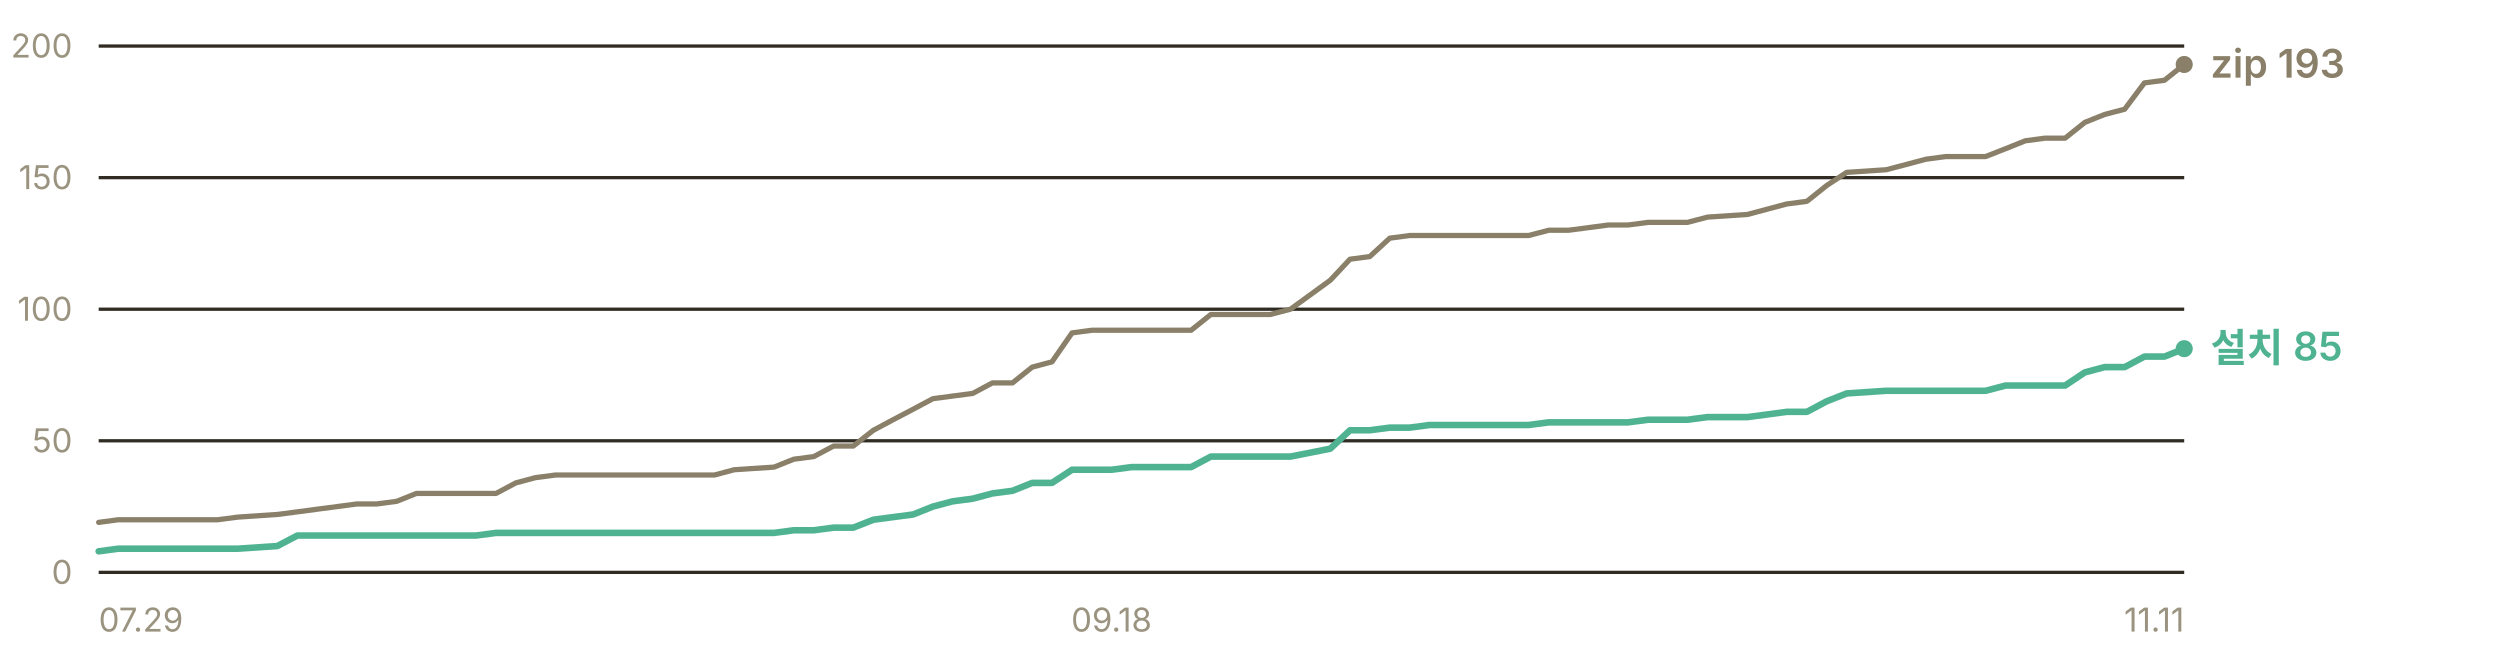
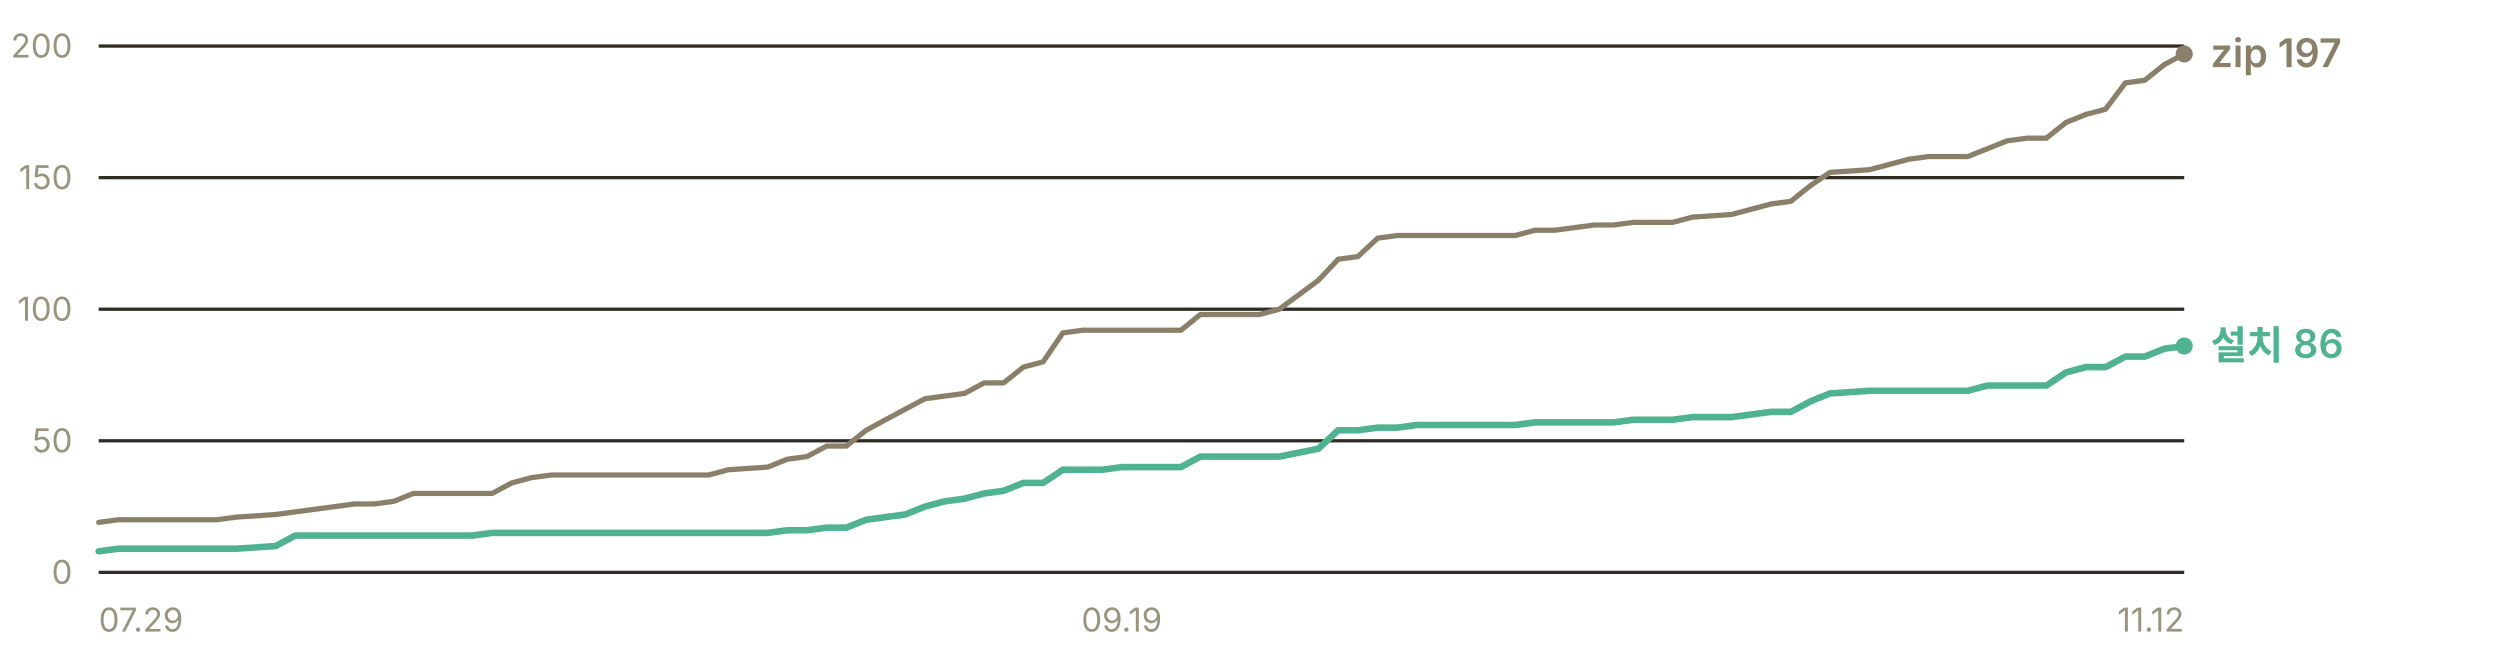
- <svg xmlns="http://www.w3.org/2000/svg" width="760" height="200" viewBox="0 0 760 200" role="img" aria-label="누적 다운로드 추이 — 설치 프로그램 85건, zip 193건">
+ <svg xmlns="http://www.w3.org/2000/svg" width="760" height="200" viewBox="0 0 760 200" role="img" aria-label="누적 다운로드 추이 — 설치 프로그램 86건, zip 197건">
  <g font-family="-apple-system, BlinkMacSystemFont, 'Segoe UI', 'Malgun Gothic', 'Apple SD Gothic Neo', sans-serif" font-size="11">
    <line x1="30" y1="174.0" x2="664" y2="174.0" stroke="#302c23" stroke-width="1" />
    <text x="22" y="177.5" fill="#9a937f" font-size="10" text-anchor="end">0</text>
    <line x1="30" y1="134.0" x2="664" y2="134.0" stroke="#302c23" stroke-width="1" />
    <text x="22" y="137.5" fill="#9a937f" font-size="10" text-anchor="end">50</text>
    <line x1="30" y1="94.0" x2="664" y2="94.0" stroke="#302c23" stroke-width="1" />
    <text x="22" y="97.5" fill="#9a937f" font-size="10" text-anchor="end">100</text>
    <line x1="30" y1="54.0" x2="664" y2="54.0" stroke="#302c23" stroke-width="1" />
    <text x="22" y="57.5" fill="#9a937f" font-size="10" text-anchor="end">150</text>
    <line x1="30" y1="14.0" x2="664" y2="14.0" stroke="#302c23" stroke-width="1" />
    <text x="22" y="17.5" fill="#9a937f" font-size="10" text-anchor="end">200</text>
-     <polyline points="30.0,158.8 36.0,158.0 42.1,158.0 48.1,158.0 54.2,158.0 60.2,158.0 66.2,158.0 72.3,157.2 84.3,156.4 90.4,155.6 96.4,154.8 102.5,154.0 108.5,153.2 114.5,153.2 120.6,152.4 126.6,150.0 132.6,150.0 138.7,150.0 144.7,150.0 150.8,150.0 156.8,146.8 162.8,145.2 168.9,144.4 174.9,144.4 181.0,144.4 187.0,144.4 193.0,144.4 205.1,144.4 211.1,144.4 217.2,144.4 223.2,142.8 235.3,142.0 241.3,139.6 247.4,138.8 253.4,135.6 259.4,135.6 265.5,130.8 271.5,127.6 277.6,124.4 283.6,121.2 289.6,120.4 295.7,119.6 301.7,116.4 307.8,116.4 313.8,111.6 319.8,110.0 325.9,101.2 331.9,100.4 337.9,100.4 344.0,100.4 350.0,100.4 362.1,100.4 368.1,95.6 374.2,95.6 380.2,95.6 386.2,95.6 392.3,94.0 404.4,85.2 410.4,78.8 416.4,78.0 422.5,72.4 428.5,71.6 434.6,71.6 446.6,71.6 452.7,71.6 458.7,71.6 464.7,71.6 470.8,70.0 476.8,70.0 482.9,69.2 488.9,68.4 494.9,68.4 501.0,67.6 507.0,67.6 513.0,67.6 519.1,66.0 531.2,65.2 543.2,62.0 549.3,61.2 555.3,56.4 561.4,52.4 573.4,51.6 579.5,50.0 585.5,48.4 591.5,47.6 597.6,47.6 603.6,47.6 609.7,45.2 615.7,42.8 621.7,42.0 627.8,42.0 633.8,37.2 639.8,34.8 645.9,33.2 651.9,25.2 658.0,24.4 664.0,19.6" fill="none" stroke="#8a8069" stroke-width="1.6" stroke-linejoin="round" stroke-linecap="round" />
-     <polyline points="30.0,167.6 36.0,166.8 42.1,166.8 48.1,166.8 54.2,166.8 60.2,166.8 66.2,166.8 72.3,166.8 84.3,166.0 90.4,162.8 96.4,162.8 102.5,162.8 108.5,162.8 114.5,162.8 120.6,162.8 126.6,162.8 132.6,162.8 138.7,162.8 144.7,162.8 150.8,162.0 156.8,162.0 162.8,162.0 168.9,162.0 174.9,162.0 181.0,162.0 187.0,162.0 193.0,162.0 205.1,162.0 211.1,162.0 217.2,162.0 223.2,162.0 235.3,162.0 241.3,161.2 247.4,161.2 253.4,160.4 259.4,160.4 265.5,158.0 271.5,157.2 277.6,156.4 283.6,154.0 289.6,152.4 295.7,151.6 301.7,150.0 307.8,149.2 313.8,146.8 319.8,146.8 325.9,142.8 331.9,142.8 337.9,142.8 344.0,142.0 350.0,142.0 362.1,142.0 368.1,138.8 374.2,138.8 380.2,138.8 386.2,138.8 392.3,138.8 404.4,136.4 410.4,130.8 416.4,130.8 422.5,130.0 428.5,130.0 434.6,129.2 446.6,129.2 452.7,129.2 458.7,129.2 464.7,129.2 470.8,128.4 476.8,128.4 482.9,128.4 488.9,128.4 494.9,128.4 501.0,127.6 507.0,127.6 513.0,127.6 519.1,126.8 531.2,126.8 543.2,125.2 549.3,125.2 555.3,122.0 561.4,119.6 573.4,118.8 579.5,118.8 585.5,118.8 591.5,118.8 597.6,118.8 603.6,118.8 609.7,117.2 615.7,117.2 621.7,117.2 627.8,117.2 633.8,113.2 639.8,111.6 645.9,111.6 651.9,108.4 658.0,108.4 664.0,106.0" fill="none" stroke="#4fb391" stroke-width="2" stroke-linejoin="round" stroke-linecap="round" />
-     <circle cx="664.0" cy="19.6" r="2.6" fill="#8a8069" />
-     <text x="672.0" y="23.6" fill="#8a8069" font-size="12" font-weight="600">zip 193</text>
-     <circle cx="664.0" cy="106.0" r="2.6" fill="#4fb391" />
-     <text x="672.0" y="110.0" fill="#4fb391" font-size="12" font-weight="600">설치 85</text>
+     <polyline points="30.0,158.8 36.0,158.0 42.0,158.0 47.9,158.0 53.9,158.0 59.9,158.0 65.9,158.0 71.9,157.2 83.8,156.4 89.8,155.6 95.8,154.8 101.8,154.0 107.8,153.2 113.7,153.2 119.7,152.4 125.7,150.0 131.7,150.0 137.7,150.0 143.6,150.0 149.6,150.0 155.6,146.8 161.6,145.2 167.6,144.4 173.5,144.4 179.5,144.4 185.5,144.4 191.5,144.4 203.5,144.4 209.4,144.4 215.4,144.4 221.4,142.8 233.4,142.0 239.3,139.6 245.3,138.8 251.3,135.6 257.3,135.6 263.3,130.8 269.2,127.6 275.2,124.4 281.2,121.2 287.2,120.4 293.2,119.6 299.2,116.4 305.1,116.4 311.1,111.6 317.1,110.0 323.1,101.2 329.1,100.4 335.0,100.4 341.0,100.4 347.0,100.4 359.0,100.4 364.9,95.6 370.9,95.6 376.9,95.6 382.9,95.6 388.9,94.0 400.8,85.2 406.8,78.8 412.8,78.0 418.8,72.4 424.8,71.6 430.7,71.6 442.7,71.6 448.7,71.6 454.7,71.6 460.6,71.6 466.6,70.0 472.6,70.0 478.6,69.2 484.6,68.4 490.5,68.4 496.5,67.6 502.5,67.6 508.5,67.6 514.5,66.0 526.4,65.2 538.4,62.0 544.4,61.2 550.4,56.4 556.3,52.4 568.3,51.6 574.3,50.0 580.3,48.4 586.2,47.6 592.2,47.6 598.2,47.6 604.2,45.2 610.2,42.8 616.2,42.0 622.1,42.0 628.1,37.2 634.1,34.8 640.1,33.2 646.1,25.2 652.0,24.4 658.0,19.6 664.0,16.4" fill="none" stroke="#8a8069" stroke-width="1.6" stroke-linejoin="round" stroke-linecap="round" />
+     <polyline points="30.0,167.6 36.0,166.8 42.0,166.8 47.9,166.8 53.9,166.8 59.9,166.8 65.9,166.8 71.9,166.8 83.8,166.0 89.8,162.8 95.8,162.8 101.8,162.8 107.8,162.8 113.7,162.8 119.7,162.8 125.7,162.8 131.7,162.8 137.7,162.8 143.6,162.8 149.6,162.0 155.6,162.0 161.6,162.0 167.6,162.0 173.5,162.0 179.5,162.0 185.5,162.0 191.5,162.0 203.5,162.0 209.4,162.0 215.4,162.0 221.4,162.0 233.4,162.0 239.3,161.2 245.3,161.2 251.3,160.4 257.3,160.4 263.3,158.0 269.2,157.2 275.2,156.4 281.2,154.0 287.2,152.4 293.2,151.6 299.2,150.0 305.1,149.2 311.1,146.8 317.1,146.8 323.1,142.8 329.1,142.8 335.0,142.8 341.0,142.0 347.0,142.0 359.0,142.0 364.9,138.8 370.9,138.8 376.9,138.8 382.9,138.8 388.9,138.8 400.8,136.4 406.8,130.8 412.8,130.8 418.8,130.0 424.8,130.0 430.7,129.2 442.7,129.2 448.7,129.2 454.7,129.2 460.6,129.2 466.6,128.4 472.6,128.4 478.6,128.4 484.6,128.4 490.5,128.4 496.5,127.6 502.5,127.6 508.5,127.6 514.5,126.8 526.4,126.8 538.4,125.2 544.4,125.2 550.4,122.0 556.3,119.6 568.3,118.8 574.3,118.8 580.3,118.8 586.2,118.8 592.2,118.8 598.2,118.8 604.2,117.2 610.2,117.2 616.2,117.2 622.1,117.2 628.1,113.2 634.1,111.6 640.1,111.6 646.1,108.4 652.0,108.4 658.0,106.0 664.0,105.2" fill="none" stroke="#4fb391" stroke-width="2" stroke-linejoin="round" stroke-linecap="round" />
+     <circle cx="664.0" cy="16.4" r="2.6" fill="#8a8069" />
+     <text x="672.0" y="20.4" fill="#8a8069" font-size="12" font-weight="600">zip 197</text>
+     <circle cx="664.0" cy="105.2" r="2.6" fill="#4fb391" />
+     <text x="672.0" y="109.2" fill="#4fb391" font-size="12" font-weight="600">설치 86</text>
    <text x="30.0" y="192" fill="#9a937f" font-size="10" text-anchor="start">07.29</text>
-     <text x="337.9" y="192" fill="#9a937f" font-size="10" text-anchor="middle">09.18</text>
-     <text x="664.0" y="192" fill="#9a937f" font-size="10" text-anchor="end">11.11</text>
+     <text x="341.0" y="192" fill="#9a937f" font-size="10" text-anchor="middle">09.19</text>
+     <text x="664.0" y="192" fill="#9a937f" font-size="10" text-anchor="end">11.12</text>
  </g>
</svg>
